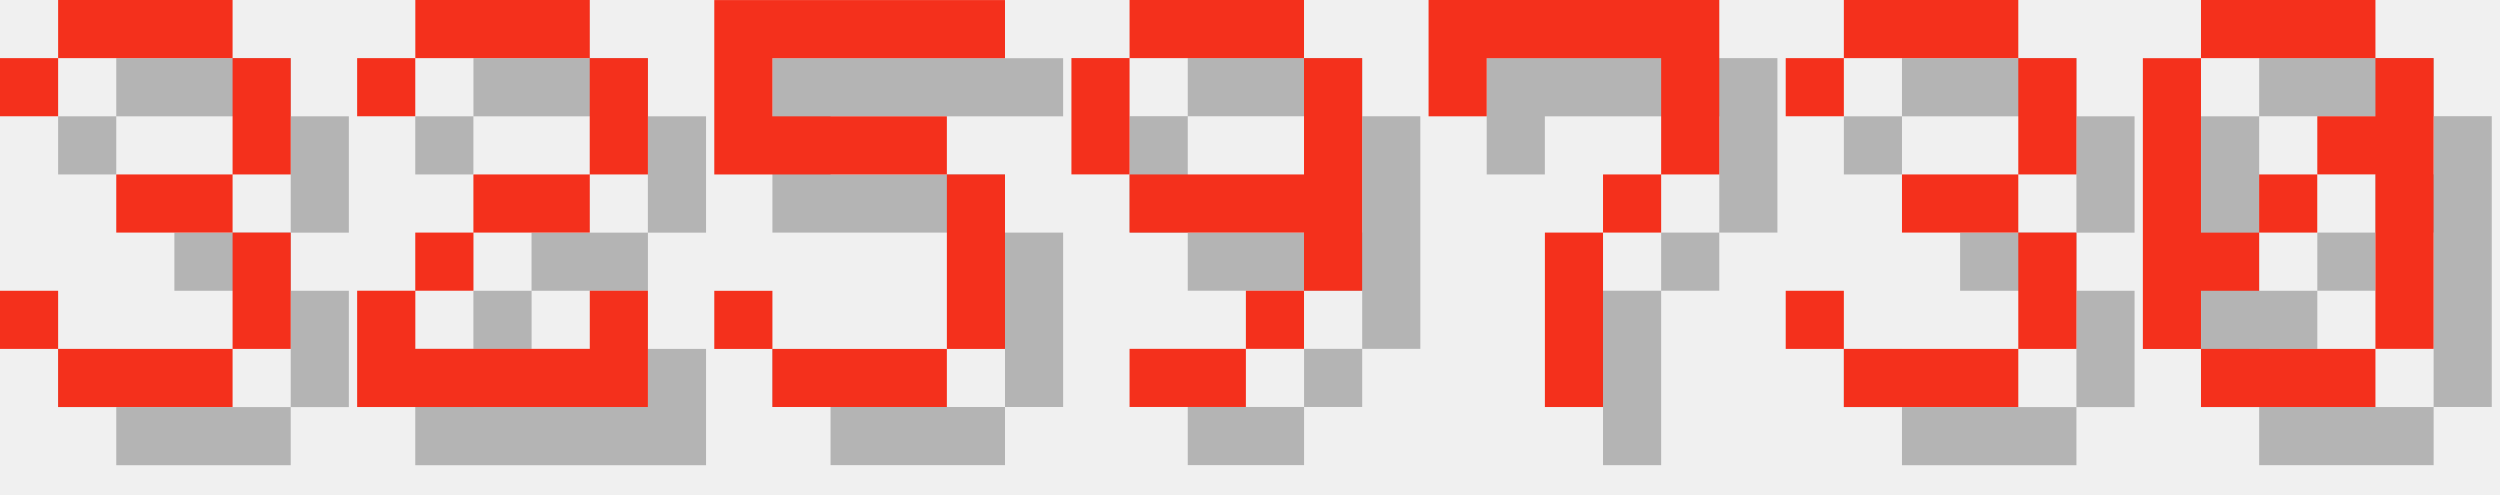
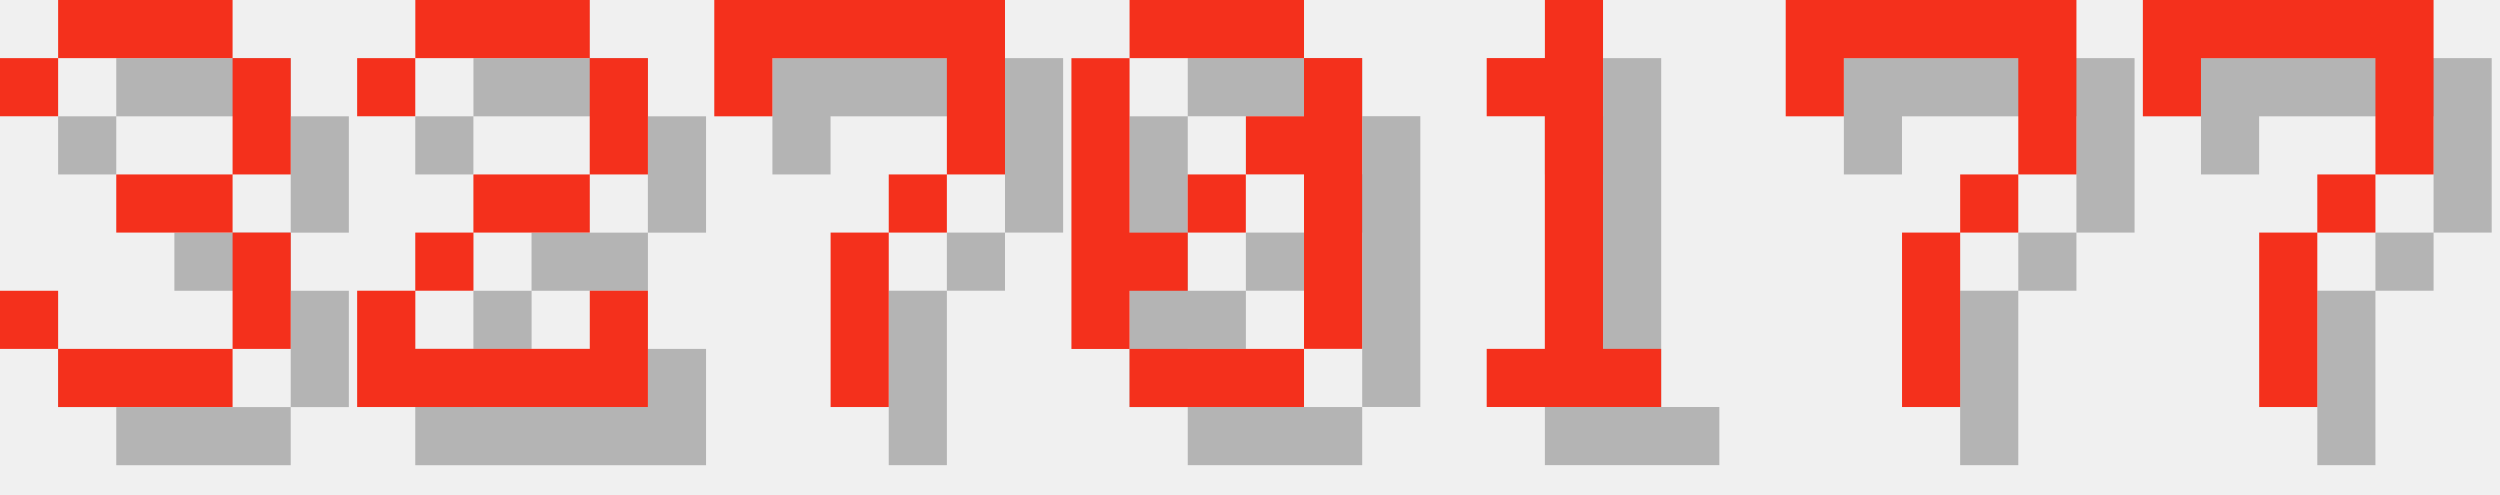
<svg xmlns="http://www.w3.org/2000/svg" version="1.1" width="182.0" height="36">
  <style>
        .text-foreground {
            fill: #F4301C;
        }
        .text-shadow {
            fill: #000000;
            fill-opacity: 0.25;
        }
    </style>
  <g class="digit" id="digit_3" transform="translate(0.0, 0), scale(4)">
    <path id="digit_3_shadow" class="text-shadow" d="m1.058 2.117v1.058h1.058v-1.058h3.175v2.117h-2.117v1.058h2.117v2.117h-3.175v-1.058h-1.058v1.058h1.058v1.058h3.175v-1.058h1.058v-2.117h-1.058v-1.058h1.058v-2.117h-1.058v-1.058h-3.175v1.058h-1.058z" fill-opacity=".5" style="paint-order:stroke fill markers" />
    <path id="digit_3_fg" class="text-foreground" d="m0 1.058v1.058h1.058v-1.058h3.175v2.117h-2.117v1.058h2.117v2.117h-3.175v-1.058h-1.058v1.058h1.058v1.058h3.175v-1.058h1.058v-2.117h-1.058v-1.058h1.058v-2.117h-1.058v-1.058h-3.175v1.058h-1.058z" fill="#fff" style="paint-order:stroke fill markers" />
  </g>
  <g class="digit" id="digit_2" transform="translate(26.0, 0), scale(4)">
    <path id="digit_2_shadow" class="text-shadow" d="m1.058 2.117v1.058h1.058v-1.058h3.175v2.117h-2.117v1.058h-1.058v1.058h-1.058v2.117h5.292v-2.117h-1.058v1.058h-3.175v-1.058h1.058v-1.058h2.117v-1.058h1.058v-2.117h-1.058v-1.058h-3.175v1.058h-1.058z" fill-opacity=".5" style="paint-order:stroke fill markers" />
    <path id="digit_2_fg" class="text-foreground" d="m0 1.058v1.058h1.058v-1.058h3.175v2.117h-2.117v1.058h-1.058v1.058h-1.058v2.117h5.292v-2.117h-1.058v1.058h-3.175v-1.058h1.058v-1.058h2.117v-1.058h1.058v-2.117h-1.058v-1.058h-3.175v1.058h-1.058z" fill="#fff" style="paint-order:stroke fill markers" />
  </g>
-   <g class="digit" id="digit_5" transform="translate(52.0, 0), scale(4)">
-     <path id="digit_5_shadow" class="text-shadow" d="m1.058 1.058v3.175h4.233v3.175h-3.175v-1.058h-1.058v1.058h1.058v1.058h3.175v-1.058h1.058v-3.175h-1.058v-1.058h-3.175v-1.058h4.233v-1.058h-5.292z" fill-opacity=".5" style="paint-order:stroke fill markers" />
-     <path id="digit_5_fg" class="text-foreground" d="m0 0v3.175h4.233v3.175h-3.175v-1.058h-1.058v1.058h1.058v1.058h3.175v-1.058h1.058v-3.175h-1.058v-1.058h-3.175v-1.058h4.233v-1.058h-5.292z" fill="#fff" style="paint-order:stroke fill markers" />
-   </g>
-   <g class="digit" id="digit_9" transform="translate(78.0, 0), scale(4)">
-     <path id="digit_9_shadow" class="text-shadow" d="m2.117 1.058v1.058h3.175v-1.058h-3.175zm3.175 1.058v2.117h-3.175v1.058h3.175v1.058h1.058v-4.233h-1.058zm0 4.233h-1.058v1.058h1.058v-1.058zm-1.058 1.058h-2.117v1.058h2.117v-1.058zm-2.117-3.175v-2.117h-1.058v2.117h1.058z" fill-opacity=".5" style="paint-order:stroke fill markers" />
-     <path id="digit_9_fg" class="text-foreground" d="m1.058 0v1.058h3.175v-1.058h-3.175zm3.175 1.058v2.117h-3.175v1.058h3.175v1.058h1.058v-4.233h-1.058zm0 4.233h-1.058v1.058h1.058v-1.058zm-1.058 1.058h-2.117v1.058h2.117v-1.058zm-2.117-3.175v-2.117h-1.058v2.117h1.058z" fill="#fff" style="paint-order:stroke fill markers" />
-   </g>
-   <g class="digit" id="digit_7" transform="translate(104.0, 0), scale(4)">
+   <g class="digit" id="digit_7" transform="translate(52.0, 0), scale(4)">
    <path id="digit_7_shadow" class="text-shadow" d="m1.058 1.058 2e-6 2.117h1.058v-1.058h3.175v1.058l2e-7 1.058h-1.058v1.058h-1.058l4e-7 3.175 1.058 1e-7v-3.175h1.058v-1.058h1.058l5e-7 -1.058v-2.117z" fill-opacity=".5" style="paint-order:stroke fill markers" />
    <path id="digit_7_fg" class="text-foreground" d="m0 0 2e-6 2.117h1.058v-1.058h3.175v1.058l2e-7 1.058h-1.058v1.058h-1.058l4e-7 3.175 1.058 1e-7v-3.175h1.058v-1.058h1.058l5e-7 -1.058v-2.117z" fill="#fff" style="paint-order:stroke fill markers" />
  </g>
-   <g class="digit" id="digit_3" transform="translate(130.0, 0), scale(4)">
-     <path id="digit_3_shadow" class="text-shadow" d="m1.058 2.117v1.058h1.058v-1.058h3.175v2.117h-2.117v1.058h2.117v2.117h-3.175v-1.058h-1.058v1.058h1.058v1.058h3.175v-1.058h1.058v-2.117h-1.058v-1.058h1.058v-2.117h-1.058v-1.058h-3.175v1.058h-1.058z" fill-opacity=".5" style="paint-order:stroke fill markers" />
-     <path id="digit_3_fg" class="text-foreground" d="m0 1.058v1.058h1.058v-1.058h3.175v2.117h-2.117v1.058h2.117v2.117h-3.175v-1.058h-1.058v1.058h1.058v1.058h3.175v-1.058h1.058v-2.117h-1.058v-1.058h1.058v-2.117h-1.058v-1.058h-3.175v1.058h-1.058z" fill="#fff" style="paint-order:stroke fill markers" />
-   </g>
-   <g class="digit" id="digit_0" transform="translate(156.0, 0), scale(4)">
+   <g class="digit" id="digit_0" transform="translate(78.0, 0), scale(4)">
    <path id="digit_0_shadow" class="text-shadow" d="m2.117 1.058v1.058h3.175v-1.058h-3.175zm3.175 1.058v1.058h-1.058v1.058h1.058v3.175h1.058v-5.292h-1.058zm0 5.292h-3.175v1.058h3.175v-1.058zm-3.175 0v-1.058h1.058v-1.058h-1.058v-3.175h-1.058v5.292h1.058zm1.058-2.117h1.058v-1.058h-1.058v1.058z" fill-opacity=".5" style="paint-order:stroke fill markers" />
    <path id="digit_0_fg" class="text-foreground" d="m1.058 0v1.058h3.175v-1.058h-3.175zm3.175 1.058v1.058h-1.058v1.058h1.058v3.175h1.058v-5.292h-1.058zm0 5.292h-3.175v1.058h3.175v-1.058zm-3.175 0v-1.058h1.058v-1.058h-1.058v-3.175h-1.058v5.292h1.058zm1.058-2.117h1.058v-1.058h-1.058v1.058z" fill="#fff" style="paint-order:stroke fill markers" />
  </g>
+   <g class="digit" id="digit_1" transform="translate(104.0, 0), scale(4)">
+     <path id="digit_1_shadow" class="text-shadow" d="m2.117 2.117v1.058h1.058v4.233h-1.058v1.058h3.175v-1.058h-1.058v-6.35h-1.058v1.058h-1.058z" fill-opacity=".5" style="paint-order:stroke fill markers" />
+     <path id="digit_1_fg" class="text-foreground" d="m1.058 1.058v1.058h1.058v4.233h-1.058v1.058h3.175v-1.058h-1.058v-6.35h-1.058v1.058h-1.058z" fill="#fff" style="paint-order:stroke fill markers" />
+   </g>
+   <g class="digit" id="digit_7" transform="translate(130.0, 0), scale(4)">
+     <path id="digit_7_shadow" class="text-shadow" d="m1.058 1.058 2e-6 2.117h1.058v-1.058h3.175v1.058l2e-7 1.058h-1.058v1.058h-1.058l4e-7 3.175 1.058 1e-7v-3.175h1.058v-1.058h1.058l5e-7 -1.058v-2.117z" fill-opacity=".5" style="paint-order:stroke fill markers" />
+     <path id="digit_7_fg" class="text-foreground" d="m0 0 2e-6 2.117h1.058v-1.058h3.175v1.058l2e-7 1.058h-1.058v1.058h-1.058l4e-7 3.175 1.058 1e-7v-3.175h1.058v-1.058h1.058l5e-7 -1.058v-2.117z" fill="#fff" style="paint-order:stroke fill markers" />
+   </g>
+   <g class="digit" id="digit_7" transform="translate(156.0, 0), scale(4)">
+     <path id="digit_7_shadow" class="text-shadow" d="m1.058 1.058 2e-6 2.117h1.058v-1.058h3.175v1.058l2e-7 1.058h-1.058v1.058h-1.058l4e-7 3.175 1.058 1e-7v-3.175h1.058v-1.058h1.058l5e-7 -1.058v-2.117z" fill-opacity=".5" style="paint-order:stroke fill markers" />
+     <path id="digit_7_fg" class="text-foreground" d="m0 0 2e-6 2.117h1.058v-1.058h3.175v1.058l2e-7 1.058h-1.058v1.058h-1.058l4e-7 3.175 1.058 1e-7v-3.175h1.058v-1.058h1.058l5e-7 -1.058v-2.117z" fill="#fff" style="paint-order:stroke fill markers" />
+   </g>
</svg>
